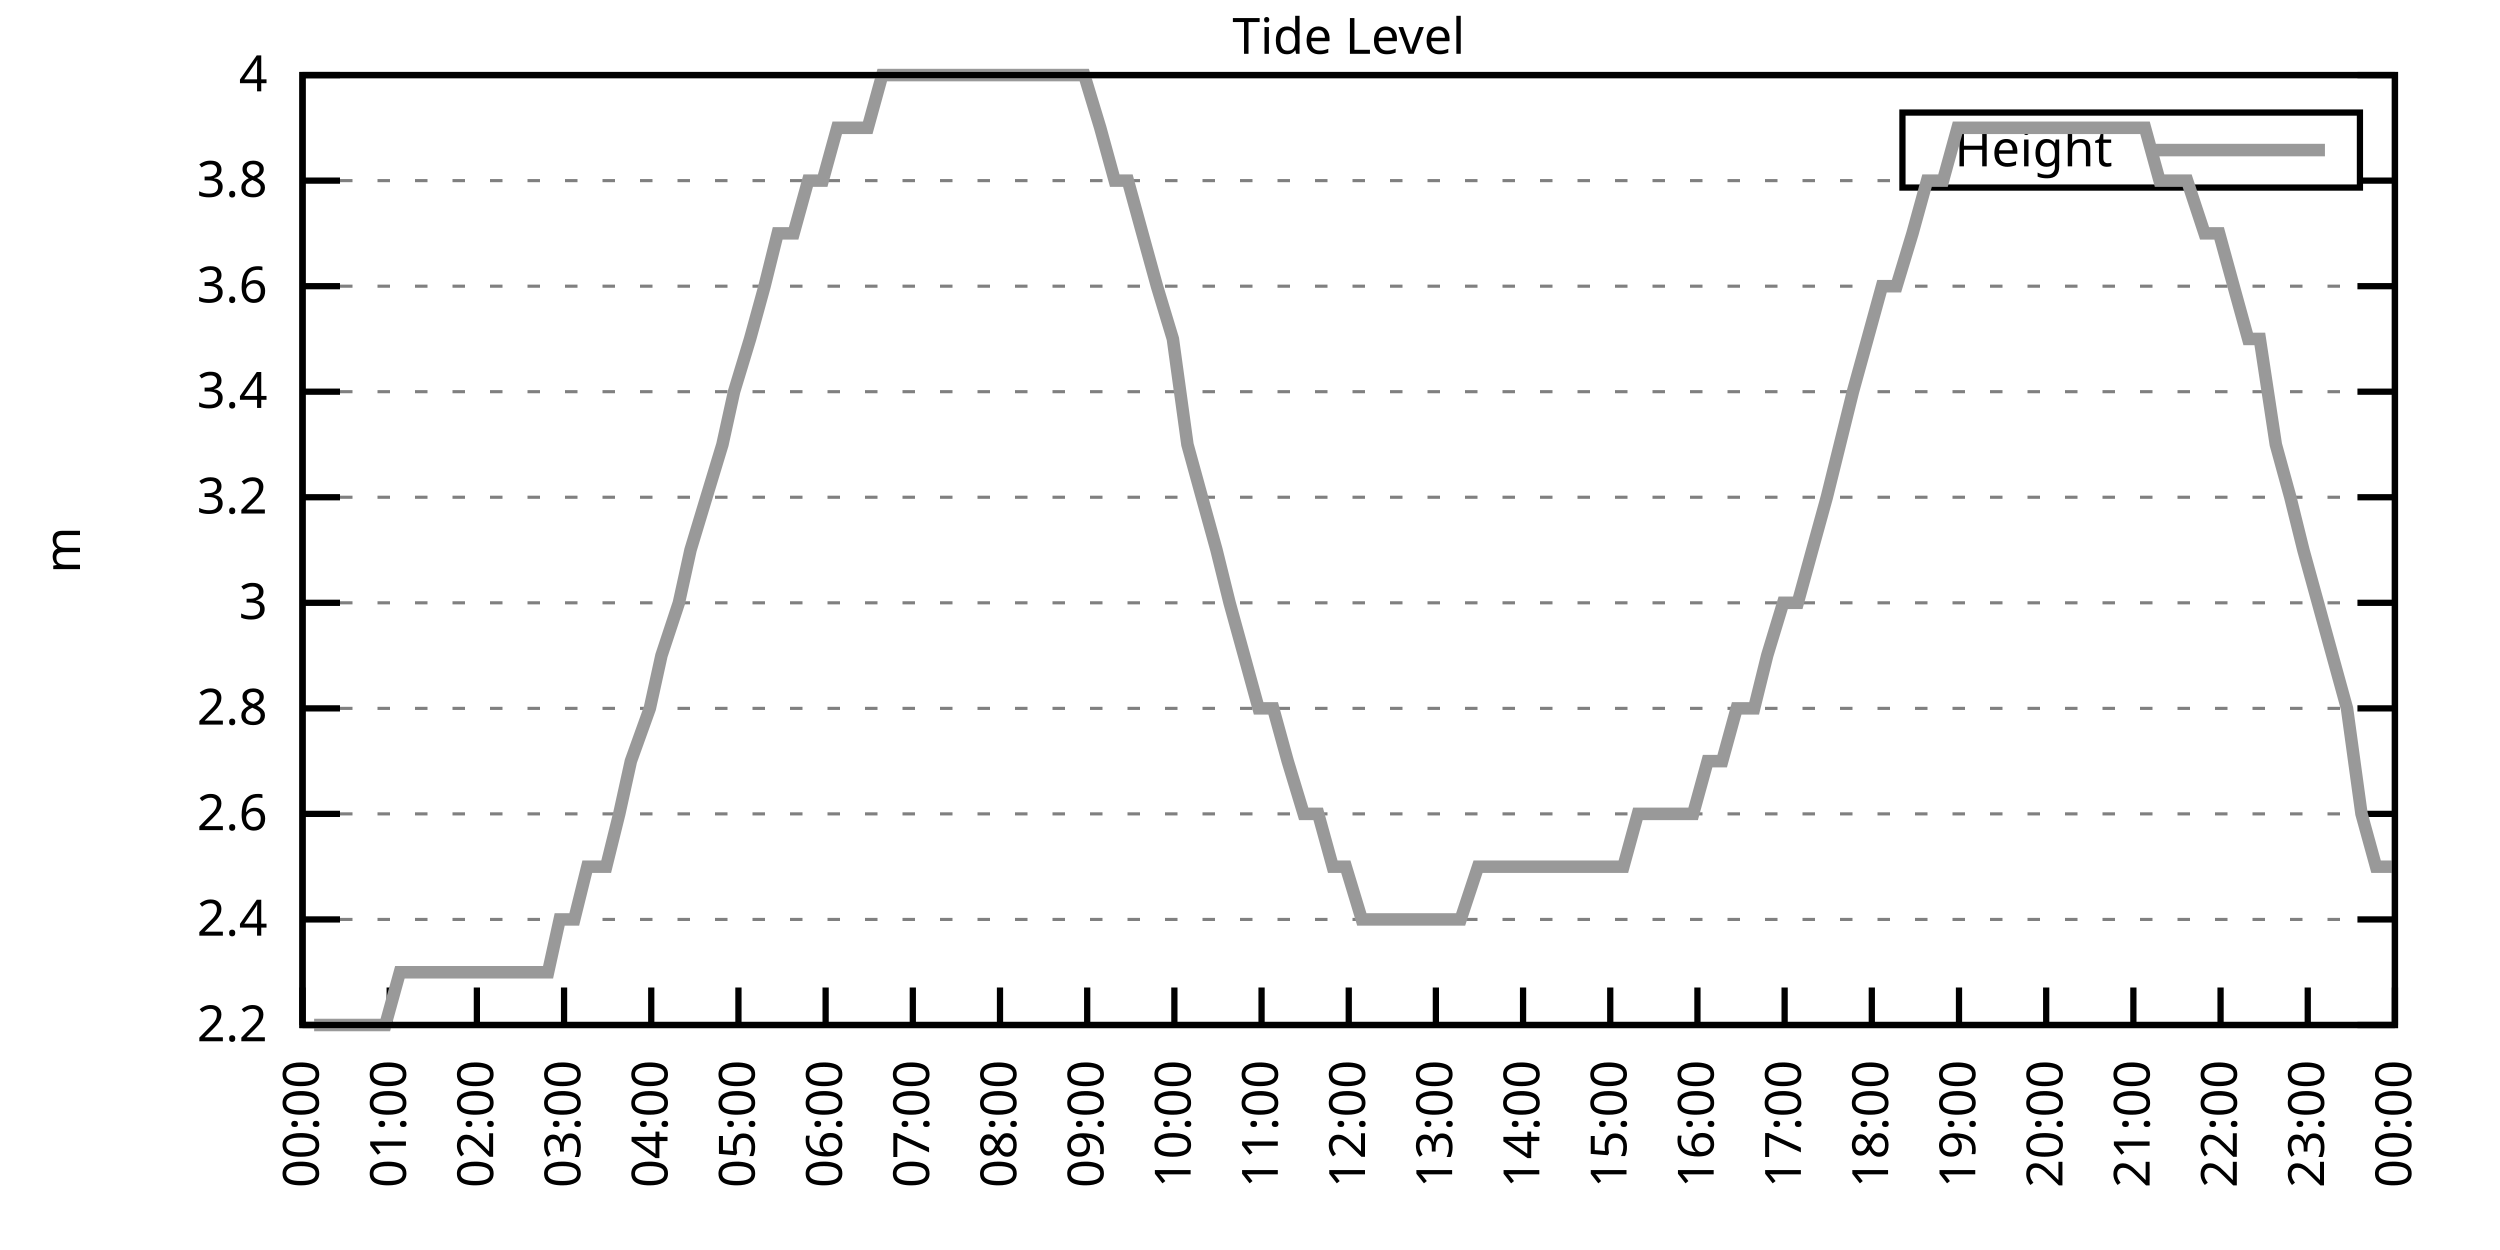
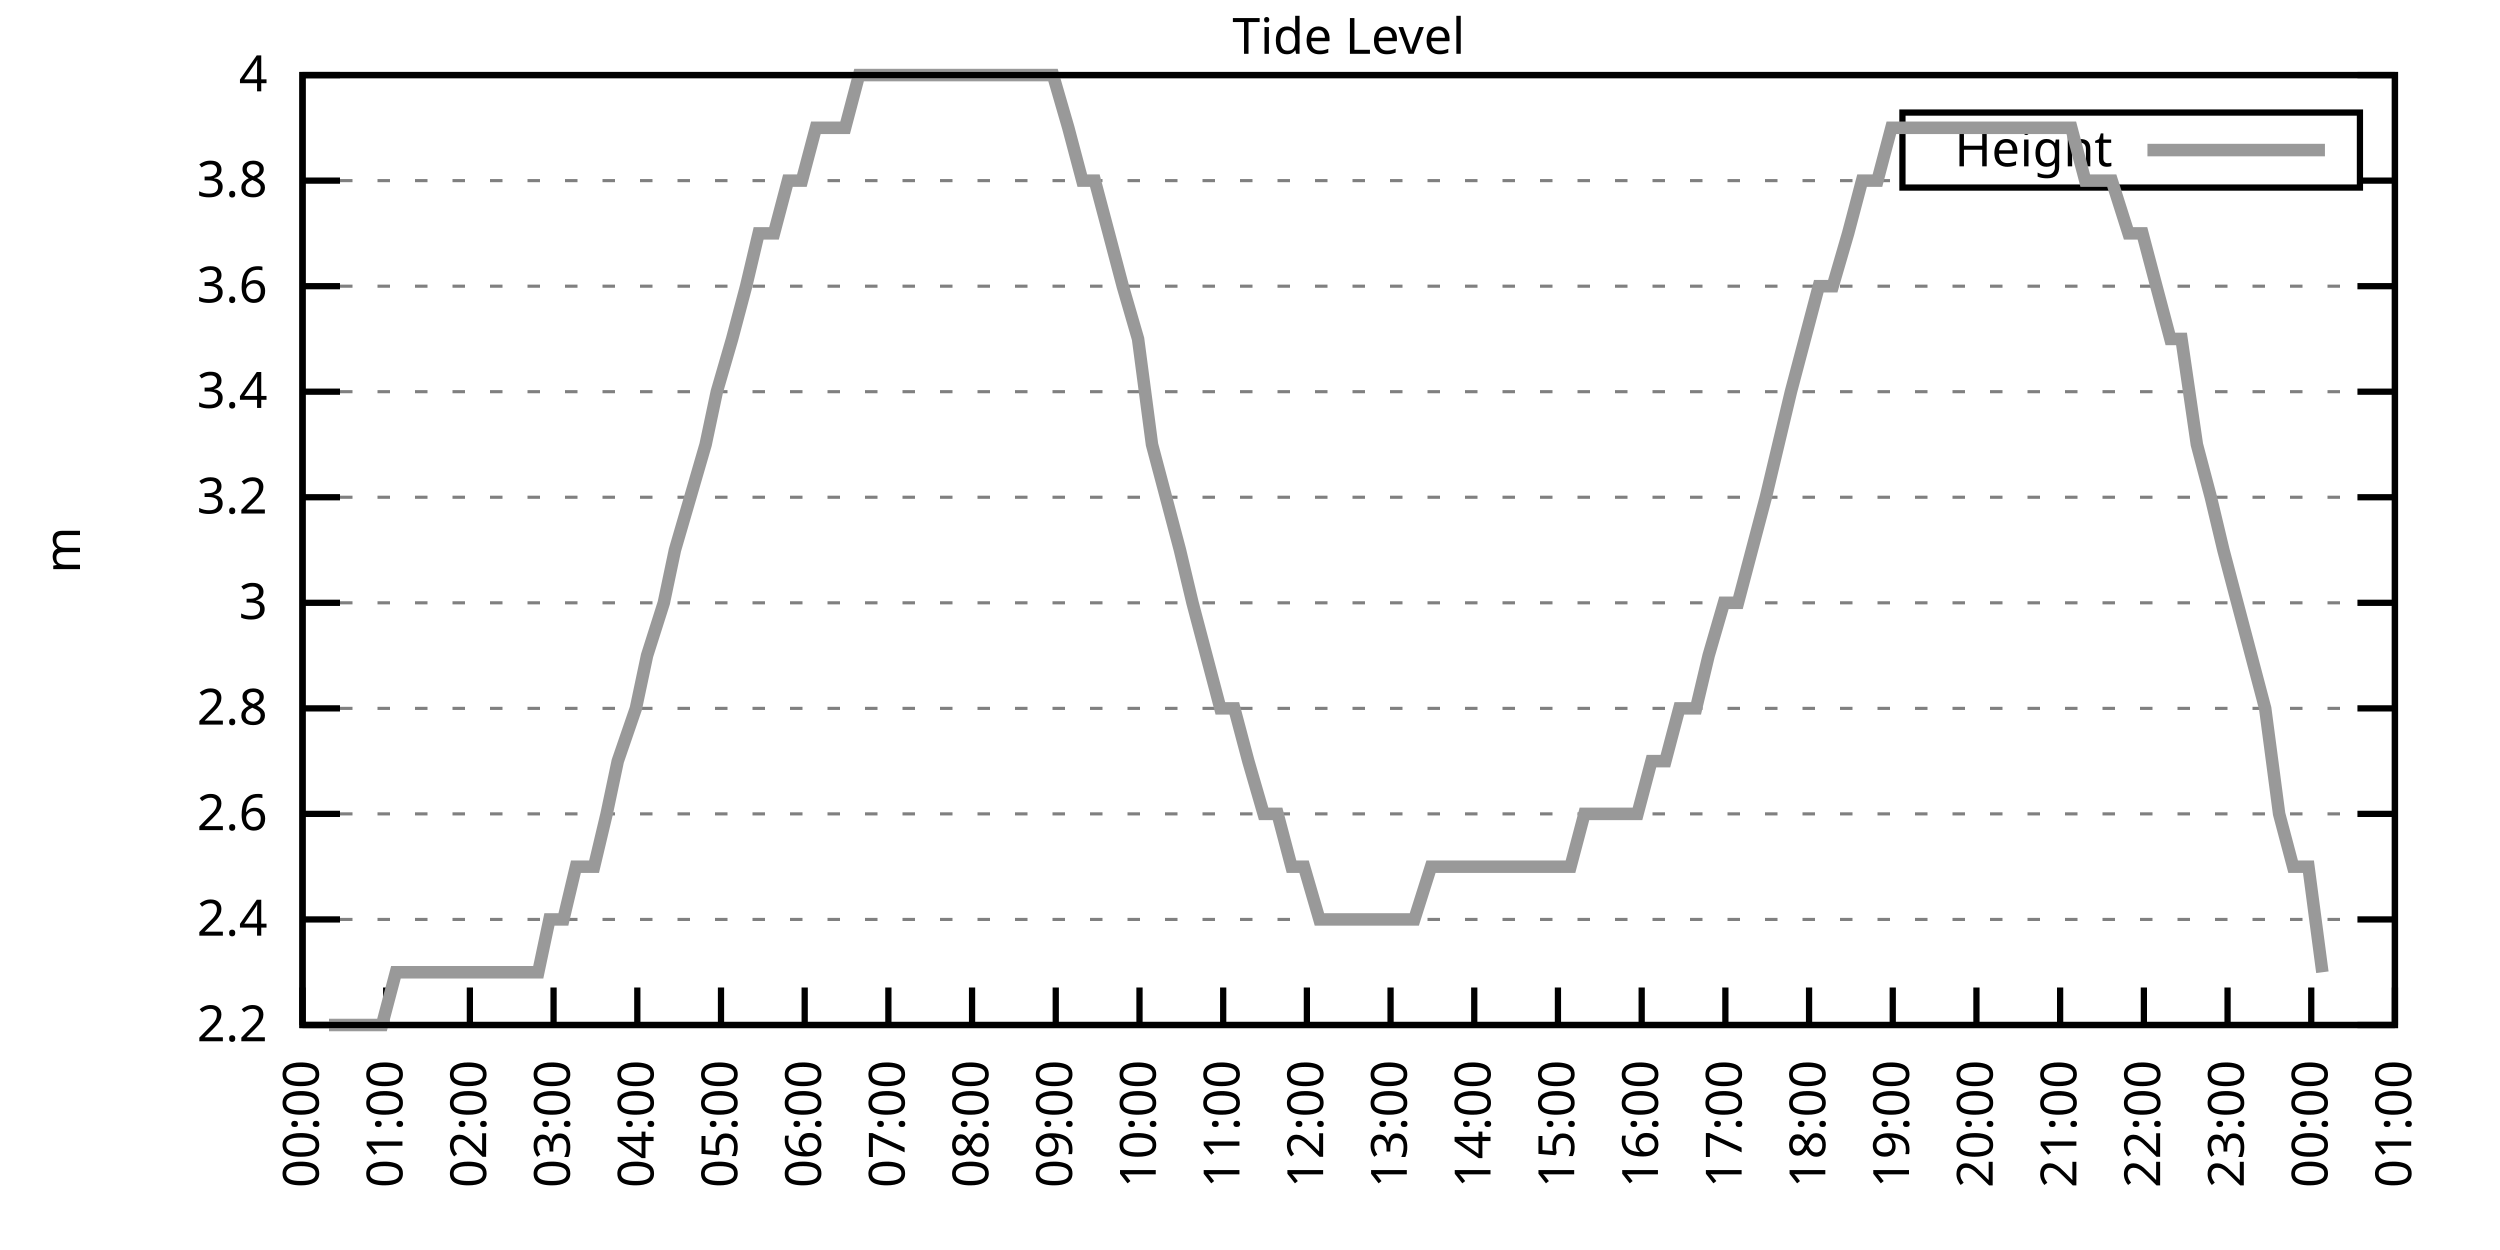
<svg xmlns="http://www.w3.org/2000/svg" xmlns:xlink="http://www.w3.org/1999/xlink" width="400" height="200" viewBox="0 0 400 200">
  <g id="gnuplot_canvas">
    <rect x="0" y="0" width="400" height="200" fill="none" />
    <defs>
      <circle id="gpDot" r="0.5" stroke-width="0.5" stroke="currentColor" />
      <path id="gpPt0" stroke-width="0.333" stroke="currentColor" d="M-1,0 h2 M0,-1 v2" />
      <path id="gpPt1" stroke-width="0.333" stroke="currentColor" d="M-1,-1 L1,1 M1,-1 L-1,1" />
      <path id="gpPt2" stroke-width="0.333" stroke="currentColor" d="M-1,0 L1,0 M0,-1 L0,1 M-1,-1 L1,1 M-1,1 L1,-1" />
      <rect id="gpPt3" stroke-width="0.333" stroke="currentColor" x="-1" y="-1" width="2" height="2" />
      <rect id="gpPt4" stroke-width="0.333" stroke="currentColor" fill="currentColor" x="-1" y="-1" width="2" height="2" />
      <circle id="gpPt5" stroke-width="0.333" stroke="currentColor" cx="0" cy="0" r="1" />
      <use xlink:href="#gpPt5" id="gpPt6" fill="currentColor" stroke="none" />
      <path id="gpPt7" stroke-width="0.333" stroke="currentColor" d="M0,-1.33 L-1.33,0.67 L1.33,0.67 z" />
      <use xlink:href="#gpPt7" id="gpPt8" fill="currentColor" stroke="none" />
      <use xlink:href="#gpPt7" id="gpPt9" stroke="currentColor" transform="rotate(180)" />
      <use xlink:href="#gpPt9" id="gpPt10" fill="currentColor" stroke="none" />
      <use xlink:href="#gpPt3" id="gpPt11" stroke="currentColor" transform="rotate(45)" />
      <use xlink:href="#gpPt11" id="gpPt12" fill="currentColor" stroke="none" />
      <path id="gpPt13" stroke-width="0.333" stroke="currentColor" d="M0,1.330 L1.265,0.411 L0.782,-1.067 L-0.782,-1.076 L-1.265,0.411 z" />
      <use xlink:href="#gpPt13" id="gpPt14" fill="currentColor" stroke="none" />
      <filter id="textbox" filterUnits="objectBoundingBox" x="0" y="0" height="1" width="1">
        <feFlood flood-color="white" flood-opacity="1" result="bgnd" />
        <feComposite in="SourceGraphic" in2="bgnd" operator="atop" />
      </filter>
      <filter id="greybox" filterUnits="objectBoundingBox" x="0" y="0" height="1" width="1">
        <feFlood flood-color="lightgrey" flood-opacity="1" result="grey" />
        <feComposite in="SourceGraphic" in2="grey" operator="atop" />
      </filter>
    </defs>
    <g fill="none" color="white" stroke="currentColor" stroke-width="1.00" stroke-linecap="butt" stroke-linejoin="miter">
</g>
    <g fill="none" color="black" stroke="currentColor" stroke-width="1.00" stroke-linecap="butt" stroke-linejoin="miter">
      <g stroke="none" shape-rendering="crispEdges">
        <polygon fill="rgb(255, 255, 255)" points="48.40,164.00 383.18,164.00 383.18,12.02 48.40,12.02 " />
      </g>
    </g>
    <g fill="none" color="black" stroke="currentColor" stroke-width="1.00" stroke-linecap="butt" stroke-linejoin="miter">
</g>
    <g fill="none" color="black" stroke="black" stroke-width="0.50" stroke-linecap="butt" stroke-linejoin="miter">
</g>
    <g fill="none" color="gray" stroke="currentColor" stroke-width="0.50" stroke-linecap="butt" stroke-linejoin="miter">
      <path stroke="gray" stroke-dasharray="2,4" class="gridline" d="M48.40,164.00 L383.19,164.00  " />
    </g>
    <g fill="none" color="gray" stroke="gray" stroke-width="1.00" stroke-linecap="butt" stroke-linejoin="miter">
</g>
    <g fill="none" color="black" stroke="currentColor" stroke-width="1.00" stroke-linecap="butt" stroke-linejoin="miter">
      <path stroke="black" d="M48.40,164.00 L54.40,164.00 M383.19,164.00 L377.19,164.00  " />
      <g transform="translate(42.80,166.60)" stroke="none" fill="black" font-family="Sans" font-size="8.00" text-anchor="end">
        <text>
          <tspan font-family="Sans"> 2.2</tspan>
        </text>
      </g>
    </g>
    <g fill="none" color="black" stroke="currentColor" stroke-width="1.00" stroke-linecap="butt" stroke-linejoin="miter">
</g>
    <g fill="none" color="black" stroke="black" stroke-width="0.50" stroke-linecap="butt" stroke-linejoin="miter">
</g>
    <g fill="none" color="gray" stroke="currentColor" stroke-width="0.50" stroke-linecap="butt" stroke-linejoin="miter">
      <path stroke="gray" stroke-dasharray="2,4" class="gridline" d="M48.40,147.11 L383.19,147.11  " />
    </g>
    <g fill="none" color="gray" stroke="gray" stroke-width="1.00" stroke-linecap="butt" stroke-linejoin="miter">
</g>
    <g fill="none" color="black" stroke="currentColor" stroke-width="1.00" stroke-linecap="butt" stroke-linejoin="miter">
      <path stroke="black" d="M48.40,147.11 L54.40,147.11 M383.19,147.11 L377.19,147.11  " />
      <g transform="translate(42.80,149.71)" stroke="none" fill="black" font-family="Sans" font-size="8.00" text-anchor="end">
        <text>
          <tspan font-family="Sans"> 2.4</tspan>
        </text>
      </g>
    </g>
    <g fill="none" color="black" stroke="currentColor" stroke-width="1.00" stroke-linecap="butt" stroke-linejoin="miter">
</g>
    <g fill="none" color="black" stroke="black" stroke-width="0.50" stroke-linecap="butt" stroke-linejoin="miter">
</g>
    <g fill="none" color="gray" stroke="currentColor" stroke-width="0.50" stroke-linecap="butt" stroke-linejoin="miter">
      <path stroke="gray" stroke-dasharray="2,4" class="gridline" d="M48.40,130.22 L383.19,130.22  " />
    </g>
    <g fill="none" color="gray" stroke="gray" stroke-width="1.00" stroke-linecap="butt" stroke-linejoin="miter">
</g>
    <g fill="none" color="black" stroke="currentColor" stroke-width="1.00" stroke-linecap="butt" stroke-linejoin="miter">
      <path stroke="black" d="M48.40,130.22 L54.40,130.22 M383.19,130.22 L377.19,130.22  " />
      <g transform="translate(42.80,132.82)" stroke="none" fill="black" font-family="Sans" font-size="8.00" text-anchor="end">
        <text>
          <tspan font-family="Sans"> 2.6</tspan>
        </text>
      </g>
    </g>
    <g fill="none" color="black" stroke="currentColor" stroke-width="1.00" stroke-linecap="butt" stroke-linejoin="miter">
</g>
    <g fill="none" color="black" stroke="black" stroke-width="0.50" stroke-linecap="butt" stroke-linejoin="miter">
</g>
    <g fill="none" color="gray" stroke="currentColor" stroke-width="0.50" stroke-linecap="butt" stroke-linejoin="miter">
      <path stroke="gray" stroke-dasharray="2,4" class="gridline" d="M48.40,113.34 L383.19,113.34  " />
    </g>
    <g fill="none" color="gray" stroke="gray" stroke-width="1.00" stroke-linecap="butt" stroke-linejoin="miter">
</g>
    <g fill="none" color="black" stroke="currentColor" stroke-width="1.00" stroke-linecap="butt" stroke-linejoin="miter">
      <path stroke="black" d="M48.40,113.34 L54.40,113.34 M383.19,113.34 L377.19,113.34  " />
      <g transform="translate(42.80,115.94)" stroke="none" fill="black" font-family="Sans" font-size="8.00" text-anchor="end">
        <text>
          <tspan font-family="Sans"> 2.8</tspan>
        </text>
      </g>
    </g>
    <g fill="none" color="black" stroke="currentColor" stroke-width="1.00" stroke-linecap="butt" stroke-linejoin="miter">
</g>
    <g fill="none" color="black" stroke="black" stroke-width="0.50" stroke-linecap="butt" stroke-linejoin="miter">
</g>
    <g fill="none" color="gray" stroke="currentColor" stroke-width="0.50" stroke-linecap="butt" stroke-linejoin="miter">
      <path stroke="gray" stroke-dasharray="2,4" class="gridline" d="M48.40,96.45 L383.19,96.45  " />
    </g>
    <g fill="none" color="gray" stroke="gray" stroke-width="1.00" stroke-linecap="butt" stroke-linejoin="miter">
</g>
    <g fill="none" color="black" stroke="currentColor" stroke-width="1.00" stroke-linecap="butt" stroke-linejoin="miter">
      <path stroke="black" d="M48.40,96.45 L54.40,96.45 M383.19,96.45 L377.19,96.45  " />
      <g transform="translate(42.80,99.05)" stroke="none" fill="black" font-family="Sans" font-size="8.00" text-anchor="end">
        <text>
          <tspan font-family="Sans"> 3</tspan>
        </text>
      </g>
    </g>
    <g fill="none" color="black" stroke="currentColor" stroke-width="1.00" stroke-linecap="butt" stroke-linejoin="miter">
</g>
    <g fill="none" color="black" stroke="black" stroke-width="0.50" stroke-linecap="butt" stroke-linejoin="miter">
</g>
    <g fill="none" color="gray" stroke="currentColor" stroke-width="0.50" stroke-linecap="butt" stroke-linejoin="miter">
      <path stroke="gray" stroke-dasharray="2,4" class="gridline" d="M48.40,79.56 L383.19,79.56  " />
    </g>
    <g fill="none" color="gray" stroke="gray" stroke-width="1.00" stroke-linecap="butt" stroke-linejoin="miter">
</g>
    <g fill="none" color="black" stroke="currentColor" stroke-width="1.00" stroke-linecap="butt" stroke-linejoin="miter">
      <path stroke="black" d="M48.40,79.56 L54.40,79.56 M383.19,79.56 L377.19,79.56  " />
      <g transform="translate(42.80,82.16)" stroke="none" fill="black" font-family="Sans" font-size="8.00" text-anchor="end">
        <text>
          <tspan font-family="Sans"> 3.2</tspan>
        </text>
      </g>
    </g>
    <g fill="none" color="black" stroke="currentColor" stroke-width="1.00" stroke-linecap="butt" stroke-linejoin="miter">
</g>
    <g fill="none" color="black" stroke="black" stroke-width="0.50" stroke-linecap="butt" stroke-linejoin="miter">
</g>
    <g fill="none" color="gray" stroke="currentColor" stroke-width="0.50" stroke-linecap="butt" stroke-linejoin="miter">
      <path stroke="gray" stroke-dasharray="2,4" class="gridline" d="M48.40,62.67 L383.19,62.67  " />
    </g>
    <g fill="none" color="gray" stroke="gray" stroke-width="1.00" stroke-linecap="butt" stroke-linejoin="miter">
</g>
    <g fill="none" color="black" stroke="currentColor" stroke-width="1.00" stroke-linecap="butt" stroke-linejoin="miter">
      <path stroke="black" d="M48.40,62.67 L54.40,62.67 M383.19,62.67 L377.19,62.67  " />
      <g transform="translate(42.80,65.27)" stroke="none" fill="black" font-family="Sans" font-size="8.00" text-anchor="end">
        <text>
          <tspan font-family="Sans"> 3.4</tspan>
        </text>
      </g>
    </g>
    <g fill="none" color="black" stroke="currentColor" stroke-width="1.00" stroke-linecap="butt" stroke-linejoin="miter">
</g>
    <g fill="none" color="black" stroke="black" stroke-width="0.50" stroke-linecap="butt" stroke-linejoin="miter">
</g>
    <g fill="none" color="gray" stroke="currentColor" stroke-width="0.50" stroke-linecap="butt" stroke-linejoin="miter">
      <path stroke="gray" stroke-dasharray="2,4" class="gridline" d="M48.40,45.79 L383.19,45.79  " />
    </g>
    <g fill="none" color="gray" stroke="gray" stroke-width="1.00" stroke-linecap="butt" stroke-linejoin="miter">
</g>
    <g fill="none" color="black" stroke="currentColor" stroke-width="1.00" stroke-linecap="butt" stroke-linejoin="miter">
      <path stroke="black" d="M48.40,45.79 L54.40,45.79 M383.19,45.79 L377.19,45.79  " />
      <g transform="translate(42.80,48.39)" stroke="none" fill="black" font-family="Sans" font-size="8.00" text-anchor="end">
        <text>
          <tspan font-family="Sans"> 3.6</tspan>
        </text>
      </g>
    </g>
    <g fill="none" color="black" stroke="currentColor" stroke-width="1.00" stroke-linecap="butt" stroke-linejoin="miter">
</g>
    <g fill="none" color="black" stroke="black" stroke-width="0.50" stroke-linecap="butt" stroke-linejoin="miter">
</g>
    <g fill="none" color="gray" stroke="currentColor" stroke-width="0.50" stroke-linecap="butt" stroke-linejoin="miter">
      <path stroke="gray" stroke-dasharray="2,4" class="gridline" d="M48.40,28.90 L304.39,28.90 M377.59,28.90 L383.19,28.90  " />
    </g>
    <g fill="none" color="gray" stroke="gray" stroke-width="1.00" stroke-linecap="butt" stroke-linejoin="miter">
</g>
    <g fill="none" color="black" stroke="currentColor" stroke-width="1.00" stroke-linecap="butt" stroke-linejoin="miter">
      <path stroke="black" d="M48.40,28.90 L54.40,28.90 M383.19,28.90 L377.19,28.90  " />
      <g transform="translate(42.80,31.50)" stroke="none" fill="black" font-family="Sans" font-size="8.00" text-anchor="end">
        <text>
          <tspan font-family="Sans"> 3.8</tspan>
        </text>
      </g>
    </g>
    <g fill="none" color="black" stroke="currentColor" stroke-width="1.00" stroke-linecap="butt" stroke-linejoin="miter">
</g>
    <g fill="none" color="black" stroke="black" stroke-width="0.50" stroke-linecap="butt" stroke-linejoin="miter">
</g>
    <g fill="none" color="gray" stroke="currentColor" stroke-width="0.50" stroke-linecap="butt" stroke-linejoin="miter">
      <path stroke="gray" stroke-dasharray="2,4" class="gridline" d="M48.40,12.01 L383.19,12.01  " />
    </g>
    <g fill="none" color="gray" stroke="gray" stroke-width="1.00" stroke-linecap="butt" stroke-linejoin="miter">
</g>
    <g fill="none" color="black" stroke="currentColor" stroke-width="1.00" stroke-linecap="butt" stroke-linejoin="miter">
      <path stroke="black" d="M48.40,12.01 L54.40,12.01 M383.19,12.01 L377.19,12.01  " />
      <g transform="translate(42.80,14.61)" stroke="none" fill="black" font-family="Sans" font-size="8.00" text-anchor="end">
        <text>
          <tspan font-family="Sans"> 4</tspan>
        </text>
      </g>
    </g>
    <g fill="none" color="black" stroke="currentColor" stroke-width="1.00" stroke-linecap="butt" stroke-linejoin="miter">
      <path stroke="black" d="M48.40,164.00 L48.40,158.00  " />
      <g transform="translate(51.00,169.60) rotate(270.00)" stroke="none" fill="black" font-family="Sans" font-size="8.00" text-anchor="end">
        <text>
          <tspan font-family="Sans">00:00</tspan>
        </text>
      </g>
    </g>
    <g fill="none" color="black" stroke="currentColor" stroke-width="1.00" stroke-linecap="butt" stroke-linejoin="miter">
-       <path stroke="black" d="M62.35,164.00 L62.35,158.00  " />
-       <g transform="translate(64.95,169.60) rotate(270.00)" stroke="none" fill="black" font-family="Sans" font-size="8.00" text-anchor="end">
+       <path stroke="black" d="M61.79,164.00 L61.79,158.00  " />
+       <g transform="translate(64.39,169.60) rotate(270.00)" stroke="none" fill="black" font-family="Sans" font-size="8.00" text-anchor="end">
        <text>
          <tspan font-family="Sans">01:00</tspan>
        </text>
      </g>
    </g>
    <g fill="none" color="black" stroke="currentColor" stroke-width="1.00" stroke-linecap="butt" stroke-linejoin="miter">
-       <path stroke="black" d="M76.30,164.00 L76.30,158.00  " />
-       <g transform="translate(78.90,169.60) rotate(270.00)" stroke="none" fill="black" font-family="Sans" font-size="8.00" text-anchor="end">
+       <path stroke="black" d="M75.18,164.00 L75.18,158.00  " />
+       <g transform="translate(77.78,169.60) rotate(270.00)" stroke="none" fill="black" font-family="Sans" font-size="8.00" text-anchor="end">
        <text>
          <tspan font-family="Sans">02:00</tspan>
        </text>
      </g>
    </g>
    <g fill="none" color="black" stroke="currentColor" stroke-width="1.00" stroke-linecap="butt" stroke-linejoin="miter">
-       <path stroke="black" d="M90.25,164.00 L90.25,158.00  " />
-       <g transform="translate(92.85,169.60) rotate(270.00)" stroke="none" fill="black" font-family="Sans" font-size="8.00" text-anchor="end">
+       <path stroke="black" d="M88.57,164.00 L88.57,158.00  " />
+       <g transform="translate(91.17,169.60) rotate(270.00)" stroke="none" fill="black" font-family="Sans" font-size="8.00" text-anchor="end">
        <text>
          <tspan font-family="Sans">03:00</tspan>
        </text>
      </g>
    </g>
    <g fill="none" color="black" stroke="currentColor" stroke-width="1.00" stroke-linecap="butt" stroke-linejoin="miter">
-       <path stroke="black" d="M104.20,164.00 L104.20,158.00  " />
-       <g transform="translate(106.80,169.60) rotate(270.00)" stroke="none" fill="black" font-family="Sans" font-size="8.00" text-anchor="end">
+       <path stroke="black" d="M101.97,164.00 L101.97,158.00  " />
+       <g transform="translate(104.57,169.60) rotate(270.00)" stroke="none" fill="black" font-family="Sans" font-size="8.00" text-anchor="end">
        <text>
          <tspan font-family="Sans">04:00</tspan>
        </text>
      </g>
    </g>
    <g fill="none" color="black" stroke="currentColor" stroke-width="1.00" stroke-linecap="butt" stroke-linejoin="miter">
-       <path stroke="black" d="M118.15,164.00 L118.15,158.00  " />
-       <g transform="translate(120.75,169.60) rotate(270.00)" stroke="none" fill="black" font-family="Sans" font-size="8.00" text-anchor="end">
+       <path stroke="black" d="M115.36,164.00 L115.36,158.00  " />
+       <g transform="translate(117.96,169.60) rotate(270.00)" stroke="none" fill="black" font-family="Sans" font-size="8.00" text-anchor="end">
        <text>
          <tspan font-family="Sans">05:00</tspan>
        </text>
      </g>
    </g>
    <g fill="none" color="black" stroke="currentColor" stroke-width="1.00" stroke-linecap="butt" stroke-linejoin="miter">
-       <path stroke="black" d="M132.10,164.00 L132.10,158.00  " />
-       <g transform="translate(134.70,169.60) rotate(270.00)" stroke="none" fill="black" font-family="Sans" font-size="8.00" text-anchor="end">
+       <path stroke="black" d="M128.75,164.00 L128.75,158.00  " />
+       <g transform="translate(131.35,169.60) rotate(270.00)" stroke="none" fill="black" font-family="Sans" font-size="8.00" text-anchor="end">
        <text>
          <tspan font-family="Sans">06:00</tspan>
        </text>
      </g>
    </g>
    <g fill="none" color="black" stroke="currentColor" stroke-width="1.00" stroke-linecap="butt" stroke-linejoin="miter">
-       <path stroke="black" d="M146.05,164.00 L146.05,158.00  " />
-       <g transform="translate(148.65,169.60) rotate(270.00)" stroke="none" fill="black" font-family="Sans" font-size="8.00" text-anchor="end">
+       <path stroke="black" d="M142.14,164.00 L142.14,158.00  " />
+       <g transform="translate(144.74,169.60) rotate(270.00)" stroke="none" fill="black" font-family="Sans" font-size="8.00" text-anchor="end">
        <text>
          <tspan font-family="Sans">07:00</tspan>
        </text>
      </g>
    </g>
    <g fill="none" color="black" stroke="currentColor" stroke-width="1.00" stroke-linecap="butt" stroke-linejoin="miter">
-       <path stroke="black" d="M160.00,164.00 L160.00,158.00  " />
-       <g transform="translate(162.60,169.60) rotate(270.00)" stroke="none" fill="black" font-family="Sans" font-size="8.00" text-anchor="end">
+       <path stroke="black" d="M155.53,164.00 L155.53,158.00  " />
+       <g transform="translate(158.13,169.60) rotate(270.00)" stroke="none" fill="black" font-family="Sans" font-size="8.00" text-anchor="end">
        <text>
          <tspan font-family="Sans">08:00</tspan>
        </text>
      </g>
    </g>
    <g fill="none" color="black" stroke="currentColor" stroke-width="1.00" stroke-linecap="butt" stroke-linejoin="miter">
-       <path stroke="black" d="M173.95,164.00 L173.95,158.00  " />
-       <g transform="translate(176.55,169.60) rotate(270.00)" stroke="none" fill="black" font-family="Sans" font-size="8.00" text-anchor="end">
+       <path stroke="black" d="M168.92,164.00 L168.92,158.00  " />
+       <g transform="translate(171.52,169.60) rotate(270.00)" stroke="none" fill="black" font-family="Sans" font-size="8.00" text-anchor="end">
        <text>
          <tspan font-family="Sans">09:00</tspan>
        </text>
      </g>
    </g>
    <g fill="none" color="black" stroke="currentColor" stroke-width="1.00" stroke-linecap="butt" stroke-linejoin="miter">
-       <path stroke="black" d="M187.90,164.00 L187.90,158.00  " />
-       <g transform="translate(190.50,169.60) rotate(270.00)" stroke="none" fill="black" font-family="Sans" font-size="8.00" text-anchor="end">
+       <path stroke="black" d="M182.32,164.00 L182.32,158.00  " />
+       <g transform="translate(184.92,169.60) rotate(270.00)" stroke="none" fill="black" font-family="Sans" font-size="8.00" text-anchor="end">
        <text>
          <tspan font-family="Sans">10:00</tspan>
        </text>
      </g>
    </g>
    <g fill="none" color="black" stroke="currentColor" stroke-width="1.00" stroke-linecap="butt" stroke-linejoin="miter">
-       <path stroke="black" d="M201.85,164.00 L201.85,158.00  " />
-       <g transform="translate(204.45,169.60) rotate(270.00)" stroke="none" fill="black" font-family="Sans" font-size="8.00" text-anchor="end">
+       <path stroke="black" d="M195.71,164.00 L195.71,158.00  " />
+       <g transform="translate(198.31,169.60) rotate(270.00)" stroke="none" fill="black" font-family="Sans" font-size="8.00" text-anchor="end">
        <text>
          <tspan font-family="Sans">11:00</tspan>
        </text>
      </g>
    </g>
    <g fill="none" color="black" stroke="currentColor" stroke-width="1.00" stroke-linecap="butt" stroke-linejoin="miter">
-       <path stroke="black" d="M215.80,164.00 L215.80,158.00  " />
-       <g transform="translate(218.40,169.60) rotate(270.00)" stroke="none" fill="black" font-family="Sans" font-size="8.00" text-anchor="end">
+       <path stroke="black" d="M209.10,164.00 L209.10,158.00  " />
+       <g transform="translate(211.70,169.60) rotate(270.00)" stroke="none" fill="black" font-family="Sans" font-size="8.00" text-anchor="end">
        <text>
          <tspan font-family="Sans">12:00</tspan>
        </text>
      </g>
    </g>
    <g fill="none" color="black" stroke="currentColor" stroke-width="1.00" stroke-linecap="butt" stroke-linejoin="miter">
-       <path stroke="black" d="M229.74,164.00 L229.74,158.00  " />
-       <g transform="translate(232.34,169.60) rotate(270.00)" stroke="none" fill="black" font-family="Sans" font-size="8.00" text-anchor="end">
+       <path stroke="black" d="M222.49,164.00 L222.49,158.00  " />
+       <g transform="translate(225.09,169.60) rotate(270.00)" stroke="none" fill="black" font-family="Sans" font-size="8.00" text-anchor="end">
        <text>
          <tspan font-family="Sans">13:00</tspan>
        </text>
      </g>
    </g>
    <g fill="none" color="black" stroke="currentColor" stroke-width="1.00" stroke-linecap="butt" stroke-linejoin="miter">
-       <path stroke="black" d="M243.69,164.00 L243.69,158.00  " />
-       <g transform="translate(246.29,169.60) rotate(270.00)" stroke="none" fill="black" font-family="Sans" font-size="8.00" text-anchor="end">
+       <path stroke="black" d="M235.88,164.00 L235.88,158.00  " />
+       <g transform="translate(238.48,169.60) rotate(270.00)" stroke="none" fill="black" font-family="Sans" font-size="8.00" text-anchor="end">
        <text>
          <tspan font-family="Sans">14:00</tspan>
        </text>
      </g>
    </g>
    <g fill="none" color="black" stroke="currentColor" stroke-width="1.00" stroke-linecap="butt" stroke-linejoin="miter">
-       <path stroke="black" d="M257.64,164.00 L257.64,158.00  " />
-       <g transform="translate(260.24,169.60) rotate(270.00)" stroke="none" fill="black" font-family="Sans" font-size="8.00" text-anchor="end">
+       <path stroke="black" d="M249.27,164.00 L249.27,158.00  " />
+       <g transform="translate(251.87,169.60) rotate(270.00)" stroke="none" fill="black" font-family="Sans" font-size="8.00" text-anchor="end">
        <text>
          <tspan font-family="Sans">15:00</tspan>
        </text>
      </g>
    </g>
    <g fill="none" color="black" stroke="currentColor" stroke-width="1.00" stroke-linecap="butt" stroke-linejoin="miter">
-       <path stroke="black" d="M271.59,164.00 L271.59,158.00  " />
-       <g transform="translate(274.19,169.60) rotate(270.00)" stroke="none" fill="black" font-family="Sans" font-size="8.00" text-anchor="end">
+       <path stroke="black" d="M262.67,164.00 L262.67,158.00  " />
+       <g transform="translate(265.27,169.60) rotate(270.00)" stroke="none" fill="black" font-family="Sans" font-size="8.00" text-anchor="end">
        <text>
          <tspan font-family="Sans">16:00</tspan>
        </text>
      </g>
    </g>
    <g fill="none" color="black" stroke="currentColor" stroke-width="1.00" stroke-linecap="butt" stroke-linejoin="miter">
-       <path stroke="black" d="M285.54,164.00 L285.54,158.00  " />
-       <g transform="translate(288.14,169.60) rotate(270.00)" stroke="none" fill="black" font-family="Sans" font-size="8.00" text-anchor="end">
+       <path stroke="black" d="M276.06,164.00 L276.06,158.00  " />
+       <g transform="translate(278.66,169.60) rotate(270.00)" stroke="none" fill="black" font-family="Sans" font-size="8.00" text-anchor="end">
        <text>
          <tspan font-family="Sans">17:00</tspan>
        </text>
      </g>
    </g>
    <g fill="none" color="black" stroke="currentColor" stroke-width="1.00" stroke-linecap="butt" stroke-linejoin="miter">
-       <path stroke="black" d="M299.49,164.00 L299.49,158.00  " />
-       <g transform="translate(302.09,169.60) rotate(270.00)" stroke="none" fill="black" font-family="Sans" font-size="8.00" text-anchor="end">
+       <path stroke="black" d="M289.45,164.00 L289.45,158.00  " />
+       <g transform="translate(292.05,169.60) rotate(270.00)" stroke="none" fill="black" font-family="Sans" font-size="8.00" text-anchor="end">
        <text>
          <tspan font-family="Sans">18:00</tspan>
        </text>
      </g>
    </g>
    <g fill="none" color="black" stroke="currentColor" stroke-width="1.00" stroke-linecap="butt" stroke-linejoin="miter">
-       <path stroke="black" d="M313.44,164.00 L313.44,158.00  " />
-       <g transform="translate(316.04,169.60) rotate(270.00)" stroke="none" fill="black" font-family="Sans" font-size="8.00" text-anchor="end">
+       <path stroke="black" d="M302.84,164.00 L302.84,158.00  " />
+       <g transform="translate(305.44,169.60) rotate(270.00)" stroke="none" fill="black" font-family="Sans" font-size="8.00" text-anchor="end">
        <text>
          <tspan font-family="Sans">19:00</tspan>
        </text>
      </g>
    </g>
    <g fill="none" color="black" stroke="currentColor" stroke-width="1.00" stroke-linecap="butt" stroke-linejoin="miter">
-       <path stroke="black" d="M327.39,164.00 L327.39,158.00  " />
-       <g transform="translate(329.99,169.60) rotate(270.00)" stroke="none" fill="black" font-family="Sans" font-size="8.00" text-anchor="end">
+       <path stroke="black" d="M316.23,164.00 L316.23,158.00  " />
+       <g transform="translate(318.83,169.60) rotate(270.00)" stroke="none" fill="black" font-family="Sans" font-size="8.00" text-anchor="end">
        <text>
          <tspan font-family="Sans">20:00</tspan>
        </text>
      </g>
    </g>
    <g fill="none" color="black" stroke="currentColor" stroke-width="1.00" stroke-linecap="butt" stroke-linejoin="miter">
-       <path stroke="black" d="M341.34,164.00 L341.34,158.00  " />
-       <g transform="translate(343.94,169.60) rotate(270.00)" stroke="none" fill="black" font-family="Sans" font-size="8.00" text-anchor="end">
+       <path stroke="black" d="M329.62,164.00 L329.62,158.00  " />
+       <g transform="translate(332.22,169.60) rotate(270.00)" stroke="none" fill="black" font-family="Sans" font-size="8.00" text-anchor="end">
        <text>
          <tspan font-family="Sans">21:00</tspan>
        </text>
      </g>
    </g>
    <g fill="none" color="black" stroke="currentColor" stroke-width="1.00" stroke-linecap="butt" stroke-linejoin="miter">
-       <path stroke="black" d="M355.29,164.00 L355.29,158.00  " />
-       <g transform="translate(357.89,169.60) rotate(270.00)" stroke="none" fill="black" font-family="Sans" font-size="8.00" text-anchor="end">
+       <path stroke="black" d="M343.02,164.00 L343.02,158.00  " />
+       <g transform="translate(345.62,169.60) rotate(270.00)" stroke="none" fill="black" font-family="Sans" font-size="8.00" text-anchor="end">
        <text>
          <tspan font-family="Sans">22:00</tspan>
        </text>
      </g>
    </g>
    <g fill="none" color="black" stroke="currentColor" stroke-width="1.00" stroke-linecap="butt" stroke-linejoin="miter">
-       <path stroke="black" d="M369.24,164.00 L369.24,158.00  " />
-       <g transform="translate(371.84,169.60) rotate(270.00)" stroke="none" fill="black" font-family="Sans" font-size="8.00" text-anchor="end">
+       <path stroke="black" d="M356.41,164.00 L356.41,158.00  " />
+       <g transform="translate(359.01,169.60) rotate(270.00)" stroke="none" fill="black" font-family="Sans" font-size="8.00" text-anchor="end">
        <text>
          <tspan font-family="Sans">23:00</tspan>
+         </text>
+       </g>
+     </g>
+     <g fill="none" color="black" stroke="currentColor" stroke-width="1.00" stroke-linecap="butt" stroke-linejoin="miter">
+       <path stroke="black" d="M369.80,164.00 L369.80,158.00  " />
+       <g transform="translate(372.40,169.60) rotate(270.00)" stroke="none" fill="black" font-family="Sans" font-size="8.00" text-anchor="end">
+         <text>
+           <tspan font-family="Sans">00:00</tspan>
        </text>
      </g>
    </g>
    <g fill="none" color="black" stroke="currentColor" stroke-width="1.00" stroke-linecap="butt" stroke-linejoin="miter">
      <path stroke="black" d="M383.19,164.00 L383.19,158.00  " />
      <g transform="translate(385.79,169.60) rotate(270.00)" stroke="none" fill="black" font-family="Sans" font-size="8.00" text-anchor="end">
        <text>
-           <tspan font-family="Sans">00:00</tspan>
+           <tspan font-family="Sans">01:00</tspan>
        </text>
      </g>
    </g>
    <g fill="none" color="black" stroke="currentColor" stroke-width="1.00" stroke-linecap="butt" stroke-linejoin="miter">
</g>
    <g fill="none" color="black" stroke="currentColor" stroke-width="1.00" stroke-linecap="butt" stroke-linejoin="miter">
      <path stroke="black" d="M48.40,12.01 L48.40,164.00 L383.19,164.00 L383.19,12.01 L48.40,12.01 Z  " />
    </g>
    <g fill="none" color="black" stroke="currentColor" stroke-width="1.00" stroke-linecap="butt" stroke-linejoin="miter">
</g>
    <g fill="none" color="black" stroke="currentColor" stroke-width="1.00" stroke-linecap="butt" stroke-linejoin="miter">
      <path stroke="black" d="M304.39,30.01 L304.39,18.01 L377.59,18.01 L377.59,30.01 L304.39,30.01 Z  " />
    </g>
    <g id="Tide_level_plot_1">
      <g fill="none" color="white" stroke="black" stroke-width="2.00" stroke-linecap="butt" stroke-linejoin="miter">
</g>
      <g fill="none" color="black" stroke="currentColor" stroke-width="2.00" stroke-linecap="butt" stroke-linejoin="miter">
        <g transform="translate(337.99,26.61)" stroke="none" fill="black" font-family="Sans" font-size="8.00" text-anchor="end">
          <text>
            <tspan font-family="Sans">Height</tspan>
          </text>
        </g>
      </g>
      <g fill="none" color="black" stroke="currentColor" stroke-width="2.00" stroke-linecap="butt" stroke-linejoin="miter">
-         <path stroke="rgb(153, 153, 153)" d="M343.59,24.01 L371.99,24.01 M50.26,164.00 L52.82,164.00 L54.68,164.00 L57.00,164.00 L59.33,164.00 L61.65,164.00   L63.98,155.56 L66.30,155.56 L68.86,155.56 L71.42,155.56 L73.51,155.56 L75.60,155.56 L78.39,155.56 L80.48,155.56   L83.04,155.56 L84.90,155.56 L87.69,155.56 L89.55,147.11 L91.88,147.11 L93.97,138.67 L96.99,138.67 L99.08,130.22   L100.94,121.78 L103.97,113.34 L105.83,104.89 L108.62,96.45 L110.48,88.00 L113.03,79.56 L115.59,71.12 L117.45,62.67   L120.01,54.23 L122.33,45.79 L124.43,37.34 L126.98,37.34 L129.31,28.90 L131.63,28.90 L133.96,20.45 L136.28,20.45   L138.84,20.45 L141.16,12.01 L145.35,12.01 L147.67,12.01 L150.00,12.01 L152.79,12.01 L154.88,12.01 L156.97,12.01   L159.30,12.01 L161.62,12.01 L164.18,12.01 L166.74,12.01 L168.83,12.01 L170.92,12.01 L173.48,12.01 L176.04,20.45   L178.36,28.90 L180.46,28.90 L182.78,37.34 L185.11,45.79 L187.66,54.23 L189.99,71.12 L192.31,79.56 L194.64,88.00   L196.73,96.45 L199.06,104.89 L201.38,113.34 L203.71,113.34 L206.03,121.78 L208.59,130.22 L210.91,130.22 L213.24,138.67   L215.33,138.67 L217.89,147.11 L220.21,147.11 L222.30,147.11 L224.40,147.11 L226.72,147.11 L229.51,147.11 L231.14,147.11   L233.70,147.11 L236.49,138.67 L238.58,138.67 L240.90,138.67 L243.23,138.67 L245.55,138.67 L248.11,138.67 L250.44,138.67   L252.53,138.67 L254.62,138.67 L257.41,138.67 L259.74,138.67 L262.06,130.22 L264.15,130.22 L266.25,130.22 L268.57,130.22   L270.90,130.22 L273.22,121.78 L275.55,121.78 L277.87,113.34 L280.66,113.34 L282.75,104.89 L285.31,96.45 L287.64,96.45   L289.96,88.00 L292.29,79.56 L294.38,71.12 L296.47,62.67 L298.80,54.23 L301.12,45.79 L303.44,45.79 L306.00,37.34   L308.33,28.90 L310.88,28.90 L313.21,20.45 L315.53,20.45 L317.39,20.45 L319.72,20.45 L322.51,20.45 L324.83,20.45   L327.16,20.45 L329.48,20.45 L331.58,20.45 L333.90,20.45 L335.99,20.45 L338.32,20.45 L341.11,20.45 L343.20,20.45   L345.53,28.90 L347.62,28.90 L349.94,28.90 L352.73,37.34 L355.06,37.34 L357.38,45.79 L359.71,54.23 L361.57,54.23   L364.13,71.12 L366.45,79.56 L368.54,88.00 L370.87,96.45 L373.19,104.89 L375.52,113.34 L377.84,130.22 L380.17,138.67   L382.73,138.67  " />
+         <path stroke="rgb(153, 153, 153)" d="M343.59,24.01 L371.99,24.01 M52.64,164.00 L54.43,164.00 L56.66,164.00 L58.89,164.00 L61.12,164.00 L63.35,155.56   L65.59,155.56 L68.04,155.56 L70.50,155.56 L72.50,155.56 L74.51,155.56 L77.19,155.56 L79.20,155.56 L81.66,155.56   L83.44,155.56 L86.12,155.56 L87.91,147.11 L90.14,147.11 L92.15,138.67 L95.05,138.67 L97.06,130.22 L98.84,121.78   L101.74,113.34 L103.53,104.89 L106.21,96.45 L107.99,88.00 L110.45,79.56 L112.90,71.12 L114.69,62.67 L117.14,54.23   L119.38,45.79 L121.38,37.34 L123.84,37.34 L126.07,28.90 L128.30,28.90 L130.54,20.45 L132.77,20.45 L135.22,20.45   L137.45,12.01 L141.47,12.01 L143.70,12.01 L145.94,12.01 L148.61,12.01 L150.62,12.01 L152.63,12.01 L154.86,12.01   L157.10,12.01 L159.55,12.01 L162.01,12.01 L164.01,12.01 L166.02,12.01 L168.48,12.01 L170.93,20.45 L173.17,28.90   L175.17,28.90 L177.41,37.34 L179.64,45.79 L182.09,54.23 L184.32,71.12 L186.56,79.56 L188.79,88.00 L190.80,96.45   L193.03,104.89 L195.26,113.34 L197.49,113.34 L199.73,121.78 L202.18,130.22 L204.41,130.22 L206.64,138.67 L208.65,138.67   L211.11,147.11 L213.34,147.11 L215.35,147.11 L217.36,147.11 L219.59,147.11 L222.27,147.11 L223.83,147.11 L226.29,147.11   L228.96,138.67 L230.97,138.67 L233.20,138.67 L235.44,138.67 L237.67,138.67 L240.12,138.67 L242.36,138.67 L244.36,138.67   L246.37,138.67 L249.05,138.67 L251.28,138.67 L253.51,130.22 L255.52,130.22 L257.53,130.22 L259.76,130.22 L262.00,130.22   L264.23,121.78 L266.46,121.78 L268.69,113.34 L271.37,113.34 L273.38,104.89 L275.83,96.45 L278.07,96.45 L280.30,88.00   L282.53,79.56 L284.54,71.12 L286.55,62.67 L288.78,54.23 L291.01,45.79 L293.24,45.79 L295.70,37.34 L297.93,28.90   L300.39,28.90 L302.62,20.45 L304.85,20.45 L306.63,20.45 L308.87,20.45 L311.54,20.45 L313.78,20.45 L316.01,20.45   L318.24,20.45 L320.25,20.45 L322.48,20.45 L324.49,20.45 L326.72,20.45 L329.40,20.45 L331.41,20.45 L333.64,28.90   L335.65,28.90 L337.88,28.90 L340.56,37.34 L342.79,37.34 L345.02,45.79 L347.26,54.23 L349.04,54.23 L351.50,71.12   L353.73,79.56 L355.74,88.00 L357.97,96.45 L360.20,104.89 L362.43,113.34 L364.66,130.22 L366.90,138.67 L369.35,138.67   L371.58,155.56  " />
      </g>
    </g>
    <g fill="none" color="black" stroke="currentColor" stroke-width="2.00" stroke-linecap="butt" stroke-linejoin="miter">
</g>
    <g fill="none" color="black" stroke="black" stroke-width="1.00" stroke-linecap="butt" stroke-linejoin="miter">
</g>
    <g fill="none" color="black" stroke="currentColor" stroke-width="1.00" stroke-linecap="butt" stroke-linejoin="miter">
      <path stroke="black" d="M48.40,12.01 L48.40,164.00 L383.19,164.00 L383.19,12.01 L48.40,12.01 Z  " />
      <g transform="translate(12.80,88.01) rotate(270.00)" stroke="none" fill="black" font-family="Sans" font-size="8.00" text-anchor="middle">
        <text>
          <tspan font-family="Sans">m</tspan>
        </text>
      </g>
    </g>
    <g fill="none" color="black" stroke="currentColor" stroke-width="1.00" stroke-linecap="butt" stroke-linejoin="miter">
</g>
    <g fill="none" color="black" stroke="currentColor" stroke-width="1.00" stroke-linecap="butt" stroke-linejoin="miter">
      <g transform="translate(215.79,8.61)" stroke="none" fill="black" font-family="Sans" font-size="8.00" text-anchor="middle">
        <text>
          <tspan font-family="Sans">Tide Level</tspan>
        </text>
      </g>
    </g>
    <g fill="none" color="black" stroke="currentColor" stroke-width="1.00" stroke-linecap="butt" stroke-linejoin="miter">
</g>
  </g>
</svg>
